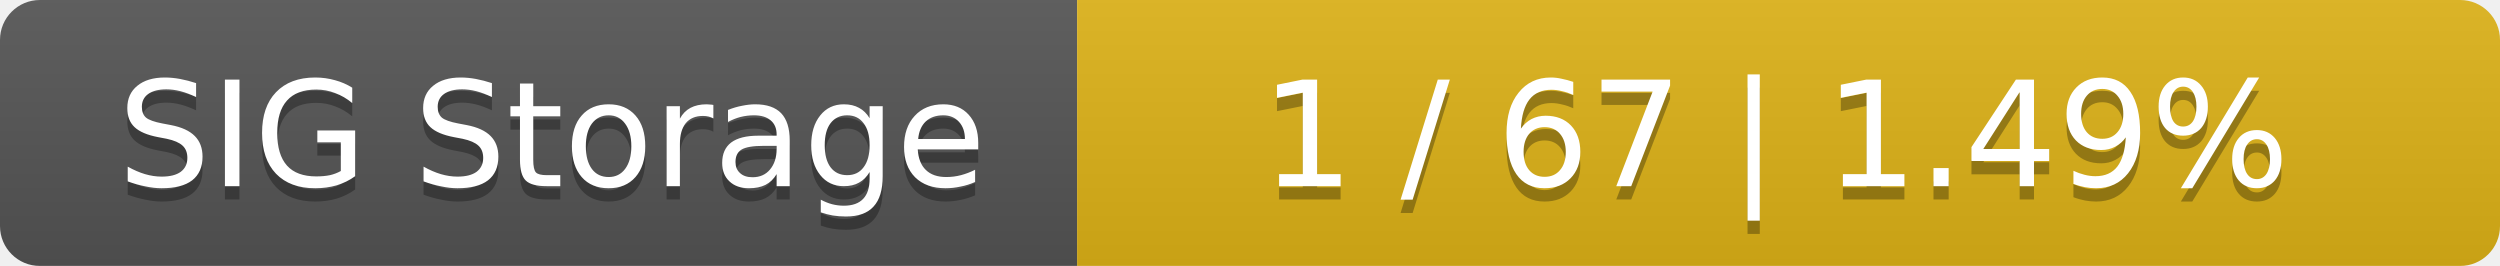
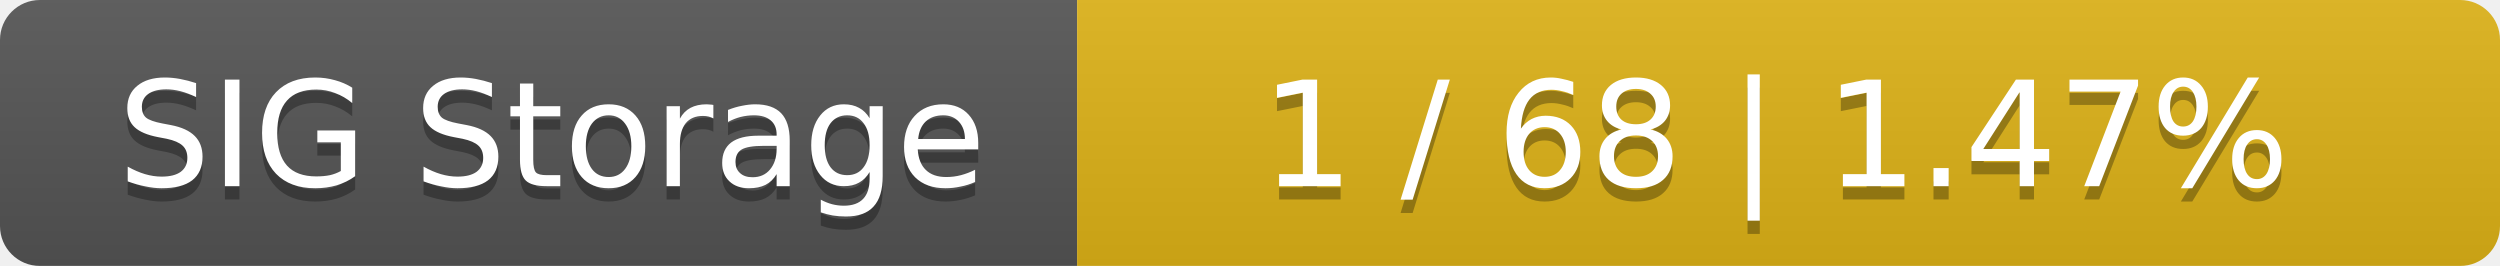
<svg xmlns="http://www.w3.org/2000/svg" width="188" height="20">
  <linearGradient id="smooth" x2="0" y2="100%">
    <stop offset="0" stop-color="#bbb" stop-opacity=".1" />
    <stop offset="1" stop-opacity=".1" />
  </linearGradient>
  <mask id="round">
    <rect width="188" height="20" rx="3" fill="#fff" />
  </mask>
  <g mask="url(#round)">
    <rect width="81" height="20" fill="#555" />
    <rect x="81" width="107" height="20" fill="#dfb317" />
    <rect width="188" height="20" fill="url(#smooth)" />
  </g>
  <g fill="#fff" text-anchor="middle" font-family="DejaVu Sans,Verdana,Geneva,sans-serif" font-size="11">
    <text x="41.5" y="15" fill="#010101" fill-opacity=".3">SIG Storage</text>
    <text x="41.5" y="14">SIG Storage</text>
-     <text x="133.5" y="15" fill="#010101" fill-opacity=".3">1 / 67    |    1.49%</text>
-     <text x="133.5" y="14">1 / 67    |    1.49%</text>
+     <text x="133.5" y="15" fill="#010101" fill-opacity=".3">1 / 68    |    1.47%</text>
+     <text x="133.5" y="14">1 / 68    |    1.47%</text>
  </g>
</svg>
